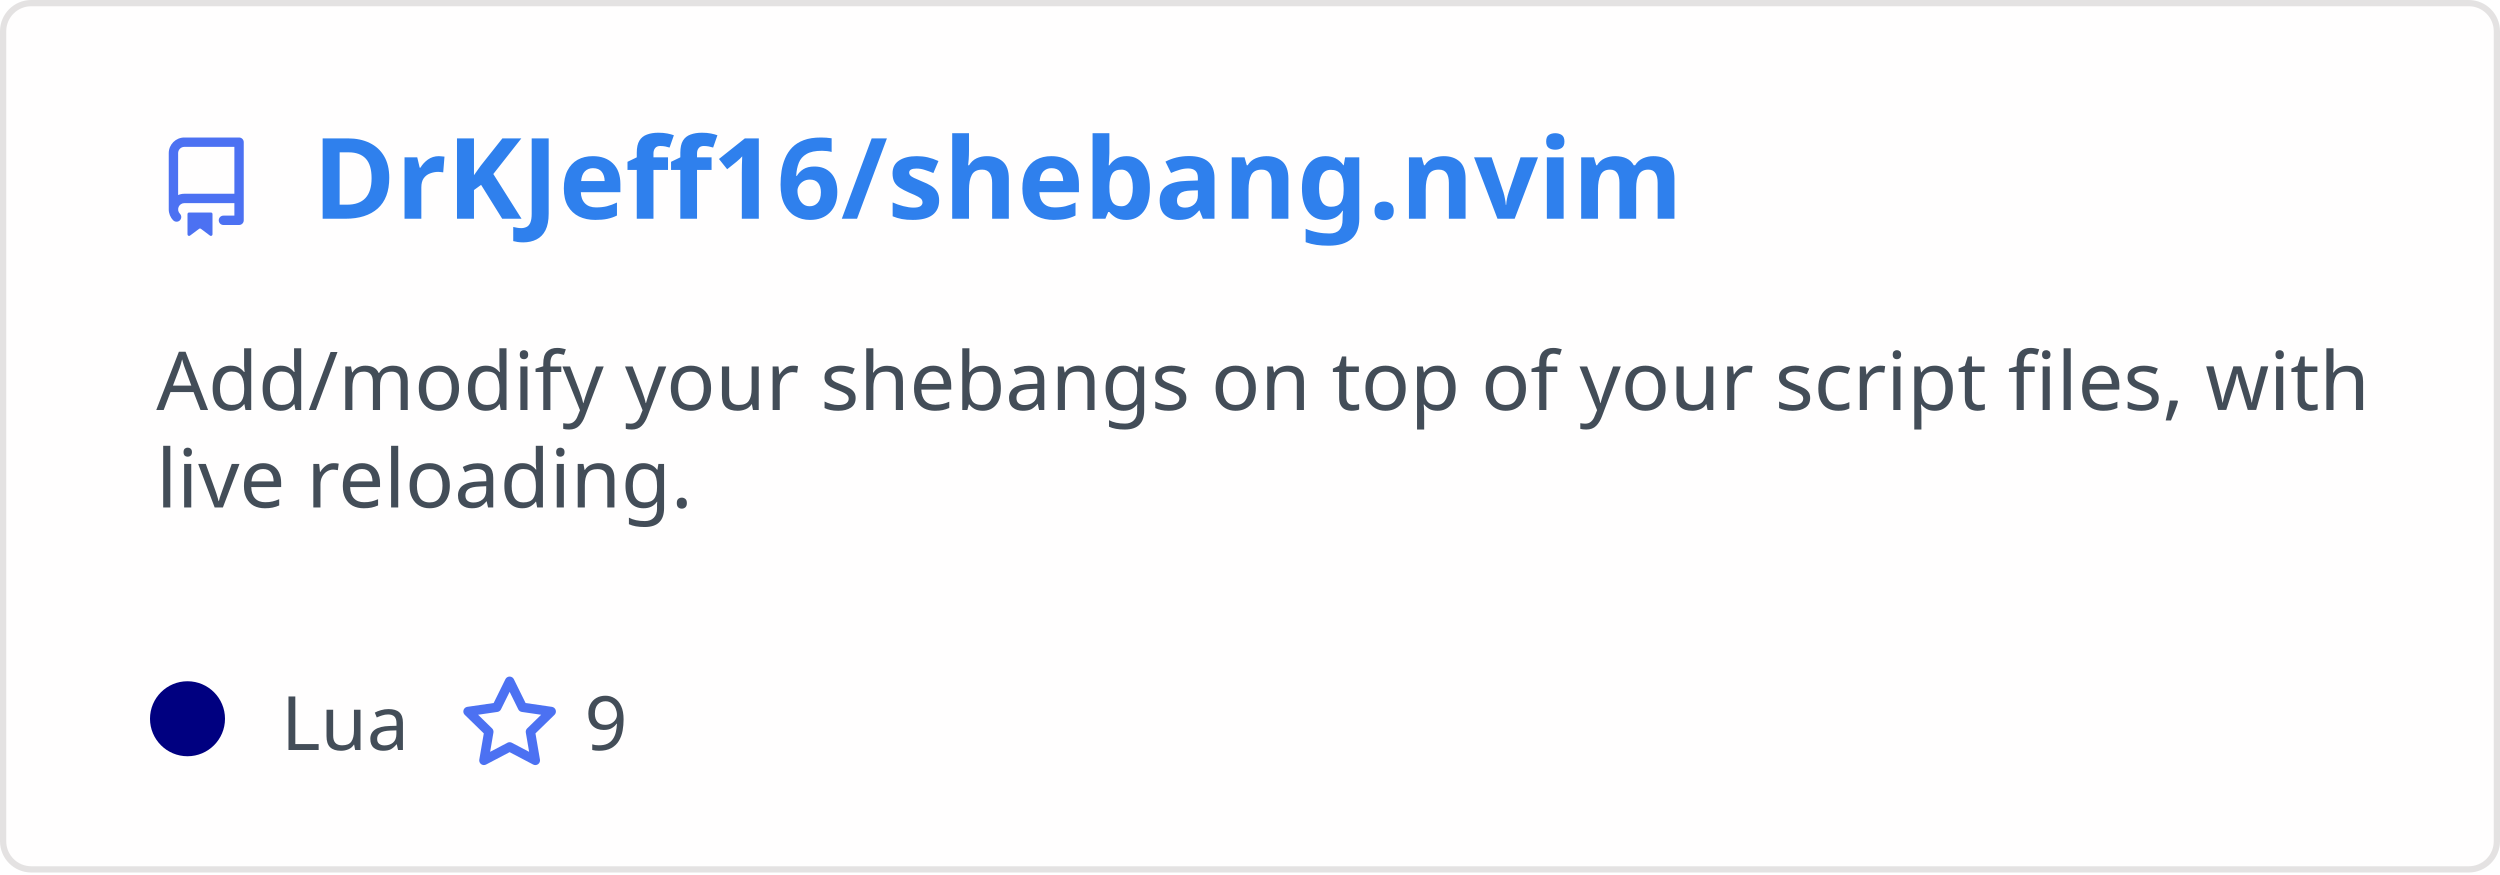
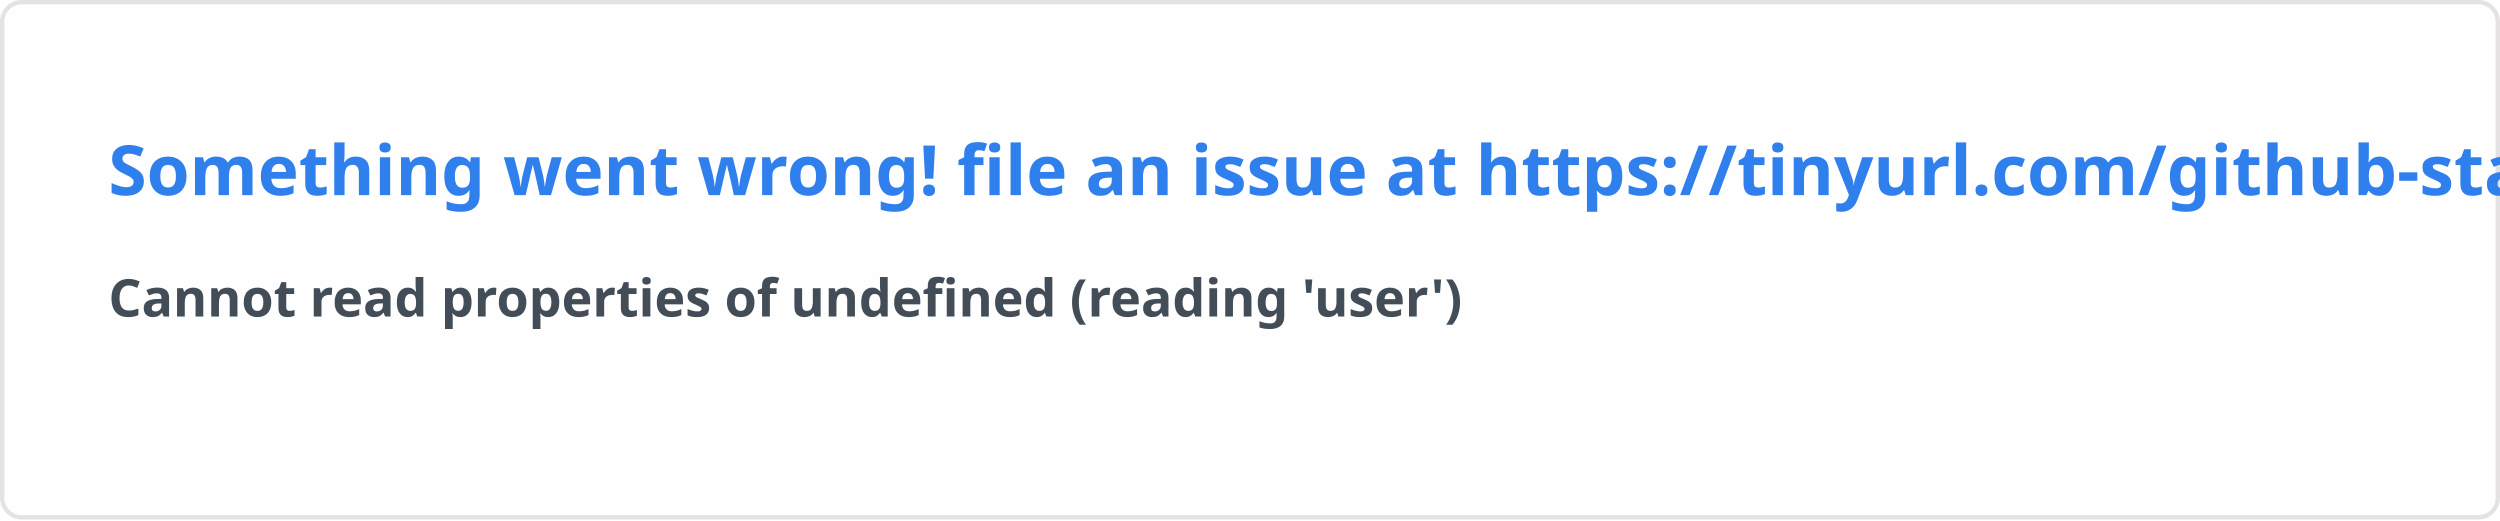
- <svg xmlns="http://www.w3.org/2000/svg" width="400" height="140" viewBox="0 0 400 140" fill="none" role="img" aria-labelledby="descId">
+ <svg xmlns="http://www.w3.org/2000/svg" width="576.5" height="120" viewBox="0 0 576.5 120" fill="#fffefe">
  <style>
-           .header {
-             font: 600 18px 'Segoe UI', Ubuntu, Sans-Serif;
-             fill: #2f80ed;
-             animation: fadeInAnimation 0.8s ease-in-out forwards;
-           }
-           @supports(-moz-appearance: auto) {
-             /* Selector detects Firefox */
-             .header { font-size: 15.5px; }
-           }
-           
-     .description {
-       font: 400 13px 'Segoe UI', Ubuntu, Sans-Serif;fill: #434d58;
-       
-     }
-     .gray { font: 400 12px 'Segoe UI', Ubuntu, Sans-Serif; fill: #434d58 }
-     .badge { font: 600 11px 'Segoe UI', Ubuntu, Sans-Serif; }
-     .badge rect { opacity: 0.2 }
- 
-     .stat { font: 400 12px 'Segoe UI', Ubuntu, Sans-Serif; fill: #434d58 }
-     .stagger {
-       opacity: 0;
-       animation: fadeInAnimation 0.3s ease-in-out forwards;
-     }
-     .not_bold { font-weight: 400 }
-     .bold { font-weight: 700 }
-     .icon {
-       fill: #4c71f2;
-       display: block;
-     }
-   
- 
-           
-       /* Animations */
-       @keyframes scaleInAnimation {
-         from {
-           transform: translate(-5px, 5px) scale(0);
-         }
-         to {
-           transform: translate(-5px, 5px) scale(1);
-         }
-       }
-       @keyframes fadeInAnimation {
-         from {
-           opacity: 0;
-         }
-         to {
-           opacity: 1;
-         }
-       }
-     
-           * { animation-duration: 0s !important; animation-delay: 0s !important; }
-         </style>
-   <rect data-testid="card-bg" x="0.5" y="0.5" rx="4.5" height="99%" stroke="#e4e2e2" width="399" fill="#fffefe" stroke-opacity="1" />
-   <g data-testid="card-title" transform="translate(25, 35)">
-     <g transform="translate(0, 0)">
-       <svg class="icon" x="0" y="-13" viewBox="0 0 16 16" version="1.1" width="16" height="16">
-         <path fill-rule="evenodd" d="M2 2.5A2.5 2.5 0 014.5 0h8.75a.75.75 0 01.75.75v12.5a.75.75 0 01-.75.75h-2.5a.75.75 0 110-1.5h1.75v-2h-8a1 1 0 00-.714 1.7.75.75 0 01-1.072 1.05A2.495 2.495 0 012 11.5v-9zm10.5-1V9h-8c-.356 0-.694.074-1 .208V2.5a1 1 0 011-1h8zM5 12.25v3.25a.25.25 0 00.4.2l1.45-1.087a.25.25 0 01.3 0L8.6 15.7a.25.25 0 00.4-.2v-3.25a.25.25 0 00-.25-.25h-3.5a.25.25 0 00-.25.25z" />
-       </svg>
-     </g>
-     <g transform="translate(25, 0)">
-       <text x="0" y="0" class="header" data-testid="header">DrKJeff16/shebang.nvim</text>
-     </g>
-   </g>
-   <g data-testid="main-card-body" transform="translate(0, 55)">
-     <text class="description" x="25" y="-5">
-       <tspan dy="1.2em" x="25">Add/modify your shebangs on top of your script files, with</tspan>
-       <tspan dy="1.2em" x="25">live reloading.</tspan>
-     </text>
-     <g transform="translate(30, 65)">
-       <g transform="translate(0, 0)">
-         <g data-testid="primary-lang">
-           <circle data-testid="lang-color" cx="0" cy="-5" r="6" fill="#000080" />
-           <text data-testid="lang-name" class="gray" x="15">Lua</text>
-         </g>
-       </g>
-       <g transform="translate(43.54, 0)">
-         <g transform="translate(0, 0)">
-           <svg class="icon" y="-12" viewBox="0 0 16 16" version="1.1" width="16" height="16">
-             <path fill-rule="evenodd" d="M8 .25a.75.75 0 01.673.418l1.882 3.815 4.21.612a.75.75 0 01.416 1.279l-3.046 2.97.719 4.192a.75.75 0 01-1.088.791L8 12.347l-3.766 1.98a.75.75 0 01-1.088-.79l.72-4.194L.818 6.374a.75.75 0 01.416-1.28l4.21-.611L7.327.668A.75.75 0 018 .25zm0 2.445L6.615 5.5a.75.75 0 01-.564.41l-3.097.45 2.24 2.184a.75.75 0 01.216.664l-.528 3.084 2.769-1.456a.75.75 0 01.698 0l2.77 1.456-.53-3.084a.75.75 0 01.216-.664l2.24-2.183-3.096-.45a.75.75 0 01-.564-.41L8 2.694v.001z" />
-           </svg>
-         </g>
-         <g transform="translate(20, 0)">
-           <text data-testid="stargazers" class="gray">9</text>
-         </g>
-       </g>
-     </g>
-     <svg x="0" y="0">
-       <g transform="translate(-3, 88)">
-       
-     </g>
-     </svg>
-   </g>
+     .text { font: 600 16px 'Segoe UI', Ubuntu, Sans-Serif; fill: #2f80ed }
+     .small { font: 600 12px 'Segoe UI', Ubuntu, Sans-Serif; fill: #434d58 }
+     .gray { fill: #858585 }
+     </style>
+   <rect x="0.5" y="0.5" width="575.5" height="99%" rx="4.5" fill="#fffefe" stroke="#e4e2e2" />
+   <text x="25" y="45" class="text">Something went wrong! file an issue at https://tinyurl.com/github-stats</text>
+   <text data-testid="message" x="25" y="55" class="text small">
+     <tspan x="25" dy="18">Cannot read properties of undefined (reading 'user')</tspan>
+     <tspan x="25" dy="18" class="gray" />
+   </text>
</svg>
